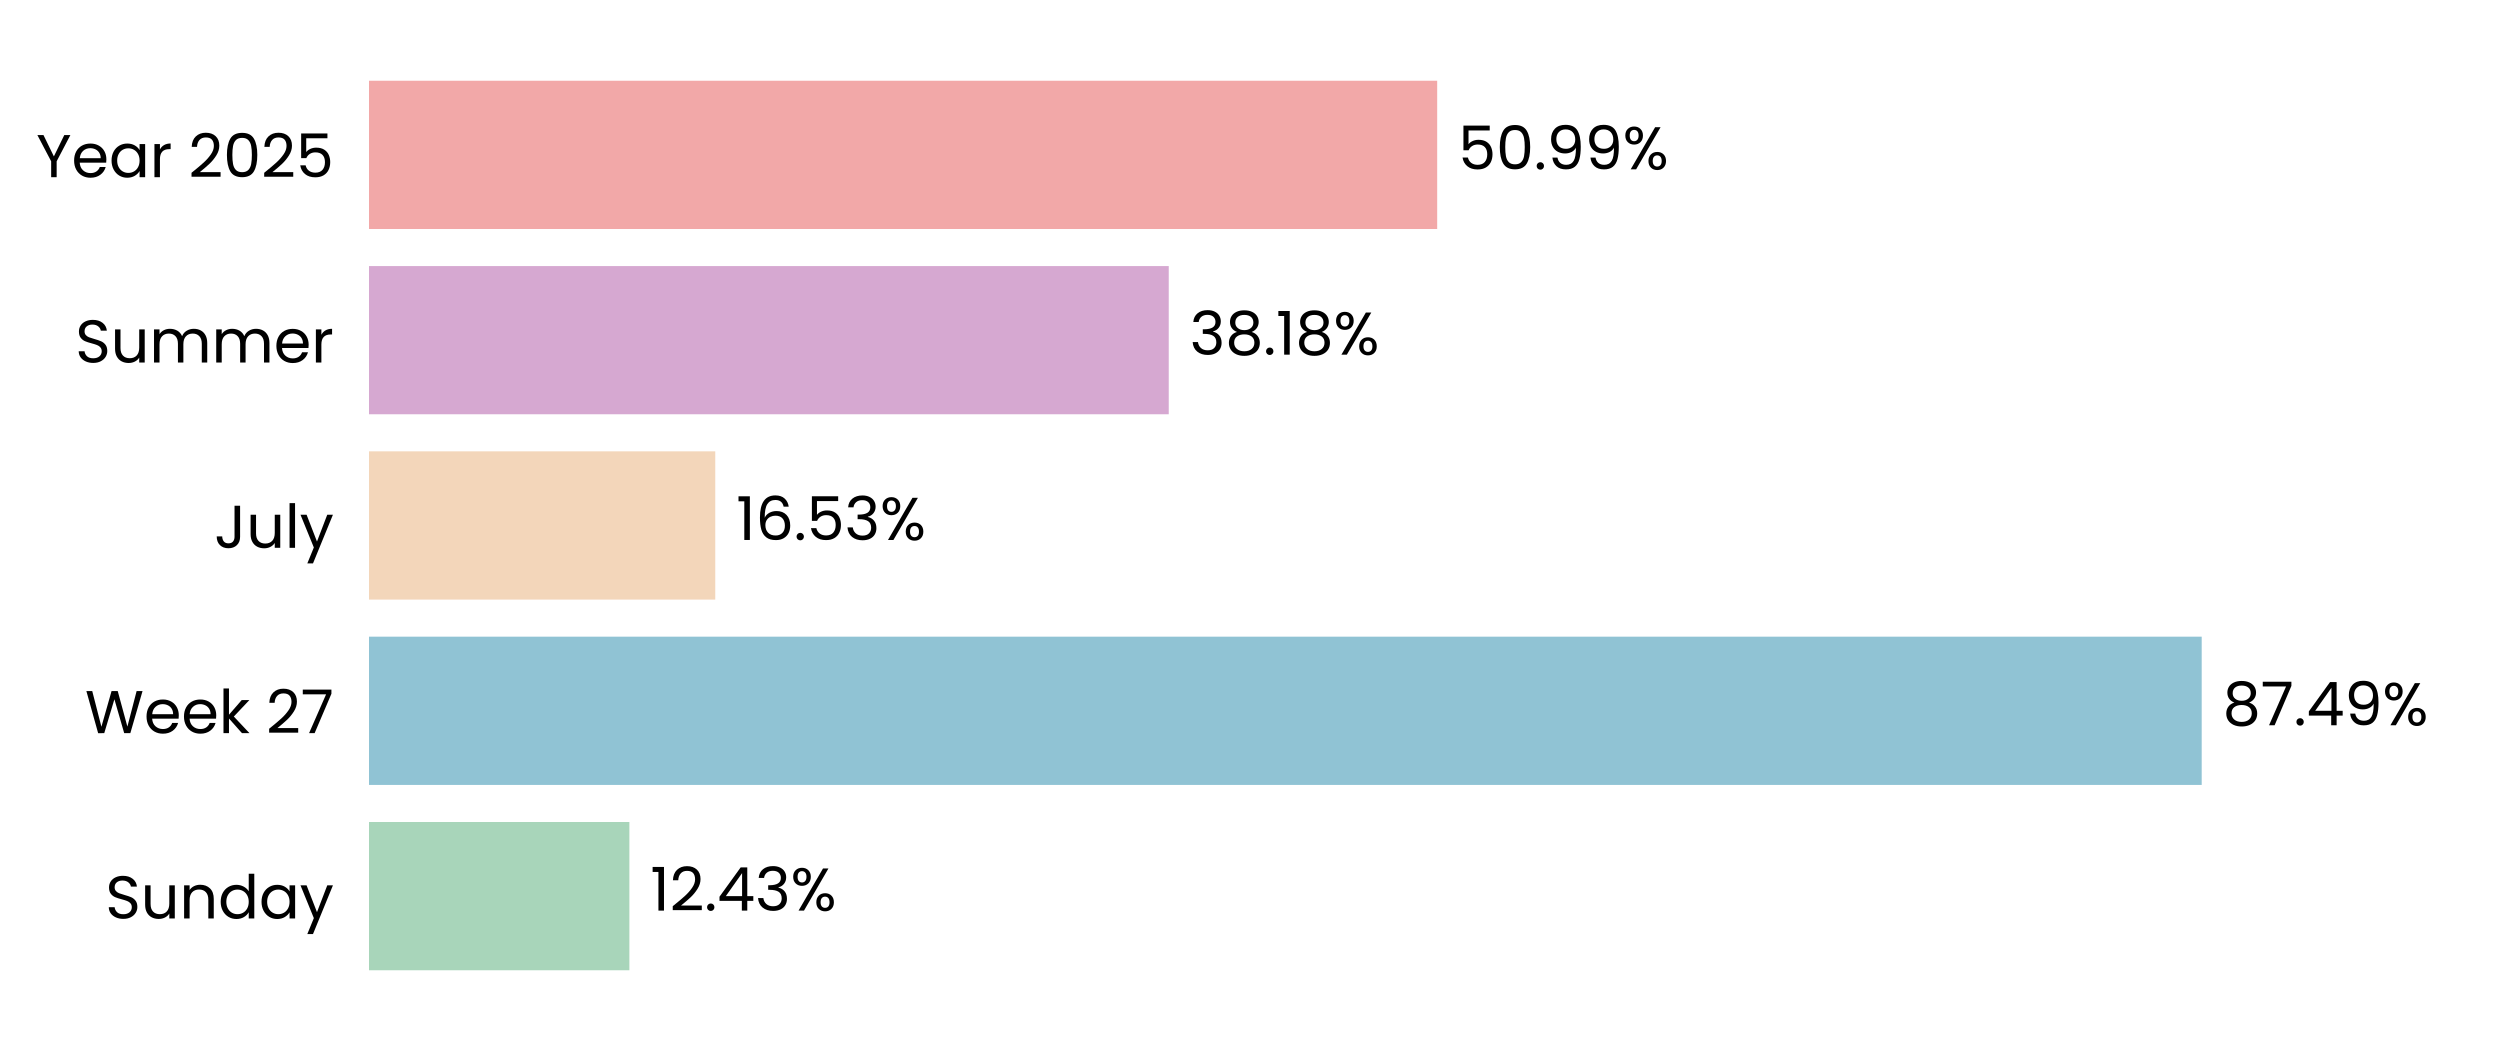
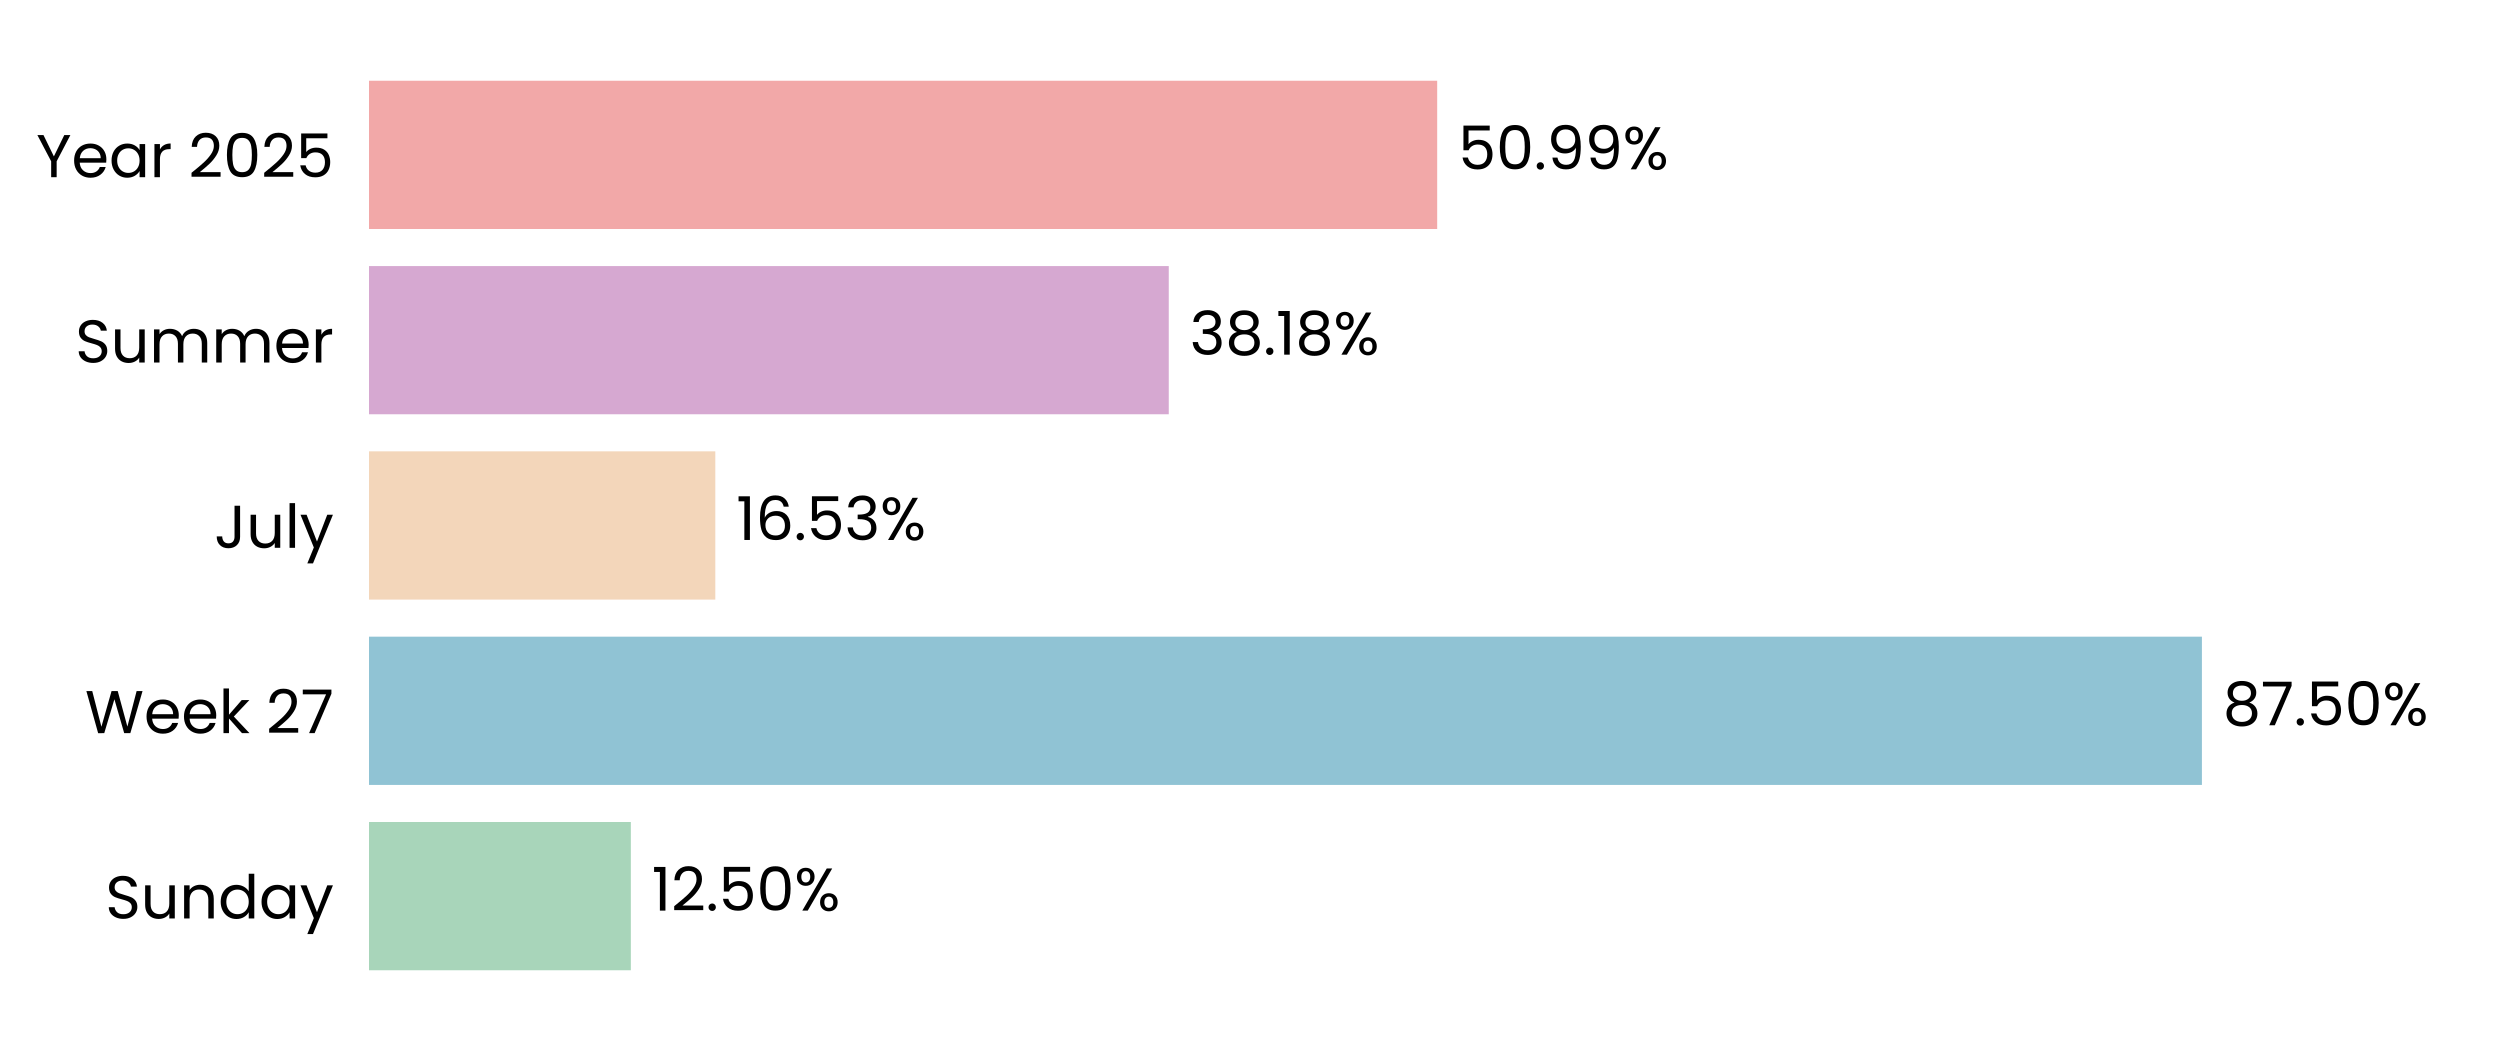
<svg xmlns="http://www.w3.org/2000/svg" xmlns:xlink="http://www.w3.org/1999/xlink" width="496.691pt" height="208.8pt" viewBox="0 0 496.691 208.8" version="1.1">
  <defs>
    <style type="text/css">*{stroke-linejoin: round; stroke-linecap: butt}</style>
  </defs>
  <g id="figure_1">
    <g id="patch_1">
      <path d="M 0 208.8  L 496.691 208.8  L 496.691 0  L 0 0  L 0 208.8  z " style="fill: none" />
    </g>
    <g id="axes_1">
      <g id="patch_2">
        <path d="M 73.311 201.6  L 489.491 201.6  L 489.491 7.2  L 73.311 7.2  L 73.311 201.6  z " style="fill: none" />
      </g>
      <g id="patch_3">
-         <path d="M 73.311 192.764  L 125.045 192.764  L 125.045 163.309  L 73.311 163.309  z " clip-path="url(#p9569ced308)" style="fill: #a8d5ba" />
+         <path d="M 73.311 192.764  L 125.334 192.764  L 125.334 163.309  L 73.311 163.309  z " clip-path="url(#pb607b9a910)" style="fill: #a8d5ba" />
      </g>
      <g id="patch_4">
-         <path d="M 73.311 155.945  L 437.427 155.945  L 437.427 126.491  L 73.311 126.491  z " clip-path="url(#p9569ced308)" style="fill: #90c3d4" />
+         <path d="M 73.311 155.945  L 437.469 155.945  L 437.469 126.491  L 73.311 126.491  z " clip-path="url(#pb607b9a910)" style="fill: #90c3d4" />
      </g>
      <g id="patch_5">
-         <path d="M 73.311 119.127  L 142.106 119.127  L 142.106 89.673  L 73.311 89.673  z " clip-path="url(#p9569ced308)" style="fill: #f3d6ba" />
+         <path d="M 73.311 119.127  L 142.115 119.127  L 142.115 89.673  L 73.311 89.673  z " clip-path="url(#pb607b9a910)" style="fill: #f3d6ba" />
      </g>
      <g id="patch_6">
-         <path d="M 73.311 82.309  L 232.203 82.309  L 232.203 52.855  L 73.311 52.855  z " clip-path="url(#p9569ced308)" style="fill: #d6a8d1" />
+         <path d="M 73.311 82.309  L 232.206 82.309  L 232.206 52.855  L 73.311 52.855  z " clip-path="url(#pb607b9a910)" style="fill: #d6a8d1" />
      </g>
      <g id="patch_7">
-         <path d="M 73.311 45.491  L 285.534 45.491  L 285.534 16.036  L 73.311 16.036  z " clip-path="url(#p9569ced308)" style="fill: #f2a8a8" />
+         <path d="M 73.311 45.491  L 285.535 45.491  L 285.535 16.036  L 73.311 16.036  z " clip-path="url(#pb607b9a910)" style="fill: #f2a8a8" />
      </g>
      <g id="matplotlib.axis_1">
        <g id="ytick_1">
          <g id="text_1">
            <g transform="translate(20.92875 182.4764) scale(0.12 -0.12)">
              <defs>
                <path id="Poppins-Regular-53" d="M 1907 -45  Q 1466 -45 1117 112  Q 768 269 569 547  Q 371 826 365 1190  L 986 1190  Q 1018 877 1245 662  Q 1472 448 1907 448  Q 2323 448 2563 656  Q 2803 864 2803 1190  Q 2803 1446 2662 1606  Q 2522 1766 2310 1849  Q 2099 1933 1741 2029  Q 1299 2144 1033 2259  Q 768 2374 579 2620  Q 390 2867 390 3283  Q 390 3648 576 3929  Q 762 4211 1098 4364  Q 1434 4518 1869 4518  Q 2496 4518 2896 4204  Q 3296 3891 3347 3373  L 2707 3373  Q 2675 3629 2438 3824  Q 2202 4019 1811 4019  Q 1446 4019 1216 3830  Q 986 3642 986 3302  Q 986 3059 1123 2905  Q 1261 2752 1462 2672  Q 1664 2592 2029 2490  Q 2470 2368 2739 2249  Q 3008 2131 3200 1884  Q 3392 1638 3392 1216  Q 3392 890 3219 602  Q 3046 314 2707 134  Q 2368 -45 1907 -45  z " transform="scale(0.015625)" />
                <path id="Poppins-Regular-75" d="M 3603 3507  L 3603 0  L 3021 0  L 3021 518  Q 2854 250 2556 99  Q 2259 -51 1901 -51  Q 1491 -51 1164 118  Q 838 288 649 627  Q 461 966 461 1453  L 461 3507  L 1037 3507  L 1037 1530  Q 1037 1011 1299 732  Q 1562 454 2016 454  Q 2483 454 2752 742  Q 3021 1030 3021 1581  L 3021 3507  L 3603 3507  z " transform="scale(0.015625)" />
                <path id="Poppins-Regular-6e" d="M 2202 3571  Q 2842 3571 3238 3184  Q 3635 2797 3635 2067  L 3635 0  L 3059 0  L 3059 1984  Q 3059 2509 2796 2787  Q 2534 3066 2080 3066  Q 1619 3066 1347 2778  Q 1075 2490 1075 1939  L 1075 0  L 493 0  L 493 3507  L 1075 3507  L 1075 3008  Q 1248 3277 1545 3424  Q 1843 3571 2202 3571  z " transform="scale(0.015625)" />
                <path id="Poppins-Regular-64" d="M 275 1766  Q 275 2304 492 2710  Q 710 3117 1091 3341  Q 1472 3565 1946 3565  Q 2355 3565 2707 3376  Q 3059 3187 3245 2880  L 3245 4736  L 3834 4736  L 3834 0  L 3245 0  L 3245 659  Q 3072 346 2733 144  Q 2394 -58 1939 -58  Q 1472 -58 1091 172  Q 710 403 492 819  Q 275 1235 275 1766  z M 3245 1760  Q 3245 2157 3085 2451  Q 2925 2746 2653 2902  Q 2381 3059 2054 3059  Q 1728 3059 1459 2905  Q 1190 2752 1030 2457  Q 870 2163 870 1766  Q 870 1363 1030 1065  Q 1190 768 1459 611  Q 1728 454 2054 454  Q 2381 454 2653 611  Q 2925 768 3085 1065  Q 3245 1363 3245 1760  z " transform="scale(0.015625)" />
                <path id="Poppins-Regular-61" d="M 275 1766  Q 275 2304 492 2710  Q 710 3117 1091 3341  Q 1472 3565 1939 3565  Q 2400 3565 2739 3366  Q 3078 3168 3245 2867  L 3245 3507  L 3834 3507  L 3834 0  L 3245 0  L 3245 653  Q 3072 346 2729 144  Q 2387 -58 1933 -58  Q 1466 -58 1088 172  Q 710 403 492 819  Q 275 1235 275 1766  z M 3245 1760  Q 3245 2157 3085 2451  Q 2925 2746 2653 2902  Q 2381 3059 2054 3059  Q 1728 3059 1459 2905  Q 1190 2752 1030 2457  Q 870 2163 870 1766  Q 870 1363 1030 1065  Q 1190 768 1459 611  Q 1728 454 2054 454  Q 2381 454 2653 611  Q 2925 768 3085 1065  Q 3245 1363 3245 1760  z " transform="scale(0.015625)" />
                <path id="Poppins-Regular-79" d="M 3514 3507  L 1402 -1651  L 800 -1651  L 1491 38  L 77 3507  L 723 3507  L 1824 666  L 2912 3507  L 3514 3507  z " transform="scale(0.015625)" />
              </defs>
              <use xlink:href="#Poppins-Regular-53" />
              <use xlink:href="#Poppins-Regular-75" transform="translate(58.7 0)" />
              <use xlink:href="#Poppins-Regular-6e" transform="translate(122.7 0)" />
              <use xlink:href="#Poppins-Regular-64" transform="translate(186.7 0)" />
              <use xlink:href="#Poppins-Regular-61" transform="translate(254.3 0)" />
              <use xlink:href="#Poppins-Regular-79" transform="translate(321.8999 0)" />
            </g>
          </g>
        </g>
        <g id="ytick_2">
          <g id="text_2">
            <g transform="translate(16.88437 145.6582) scale(0.12 -0.12)">
              <defs>
                <path id="Poppins-Regular-57" d="M 6099 4461  L 4806 0  L 4154 0  L 3117 3590  L 2042 0  L 1395 -6  L 147 4461  L 768 4461  L 1741 678  L 2816 4461  L 3469 4461  L 4493 691  L 5472 4461  L 6099 4461  z " transform="scale(0.015625)" />
                <path id="Poppins-Regular-65" d="M 3693 1888  Q 3693 1722 3674 1536  L 870 1536  Q 902 1018 1225 726  Q 1549 435 2010 435  Q 2387 435 2640 611  Q 2893 787 2995 1082  L 3622 1082  Q 3482 576 3059 259  Q 2637 -58 2010 -58  Q 1510 -58 1116 166  Q 723 390 499 803  Q 275 1216 275 1760  Q 275 2304 492 2713  Q 710 3123 1104 3344  Q 1498 3565 2010 3565  Q 2509 3565 2893 3347  Q 3277 3130 3485 2749  Q 3693 2368 3693 1888  z M 3091 2010  Q 3091 2342 2944 2582  Q 2797 2822 2544 2947  Q 2291 3072 1984 3072  Q 1542 3072 1232 2790  Q 922 2509 877 2010  L 3091 2010  z " transform="scale(0.015625)" />
                <path id="Poppins-Regular-6b" d="M 2451 0  L 1075 1549  L 1075 0  L 493 0  L 493 4736  L 1075 4736  L 1075 1952  L 2426 3507  L 3238 3507  L 1587 1760  L 3245 0  L 2451 0  z " transform="scale(0.015625)" />
                <path id="Poppins-Regular-20" transform="scale(0.015625)" />
                <path id="Poppins-Regular-32" d="M 326 467  Q 1139 1120 1600 1539  Q 2061 1958 2377 2416  Q 2694 2874 2694 3315  Q 2694 3731 2492 3971  Q 2291 4211 1843 4211  Q 1408 4211 1168 3939  Q 928 3667 909 3213  L 346 3213  Q 371 3930 780 4320  Q 1190 4710 1837 4710  Q 2496 4710 2883 4345  Q 3270 3981 3270 3341  Q 3270 2810 2953 2307  Q 2637 1805 2233 1424  Q 1830 1043 1203 538  L 3405 538  L 3405 51  L 326 51  L 326 467  z " transform="scale(0.015625)" />
                <path id="Poppins-Regular-37" d="M 3245 4173  L 1466 0  L 877 0  L 2682 4115  L 211 4115  L 211 4614  L 3245 4614  L 3245 4173  z " transform="scale(0.015625)" />
              </defs>
              <use xlink:href="#Poppins-Regular-57" />
              <use xlink:href="#Poppins-Regular-65" transform="translate(97.59999 0)" />
              <use xlink:href="#Poppins-Regular-65" transform="translate(159.6 0)" />
              <use xlink:href="#Poppins-Regular-6b" transform="translate(221.6 0)" />
              <use xlink:href="#Poppins-Regular-20" transform="translate(273.0999 0)" />
              <use xlink:href="#Poppins-Regular-32" transform="translate(299.7999 0)" />
              <use xlink:href="#Poppins-Regular-37" transform="translate(357.2999 0)" />
            </g>
          </g>
        </g>
        <g id="ytick_3">
          <g id="text_3">
            <g transform="translate(42.56437 108.84) scale(0.12 -0.12)">
              <defs>
                <path id="Poppins-Regular-4a" d="M 2739 4461  L 2739 1165  Q 2739 614 2400 284  Q 2061 -45 1504 -45  Q 941 -45 601 291  Q 262 627 262 1210  L 845 1210  Q 851 883 1014 678  Q 1178 474 1504 474  Q 1830 474 1990 669  Q 2150 864 2150 1165  L 2150 4461  L 2739 4461  z " transform="scale(0.015625)" />
                <path id="Poppins-Regular-6c" d="M 1075 4736  L 1075 0  L 493 0  L 493 4736  L 1075 4736  z " transform="scale(0.015625)" />
              </defs>
              <use xlink:href="#Poppins-Regular-4a" />
              <use xlink:href="#Poppins-Regular-75" transform="translate(52.99999 0)" />
              <use xlink:href="#Poppins-Regular-6c" transform="translate(117 0)" />
              <use xlink:href="#Poppins-Regular-79" transform="translate(141.6 0)" />
            </g>
          </g>
        </g>
        <g id="ytick_4">
          <g id="text_4">
            <g transform="translate(14.95125 72.02182) scale(0.12 -0.12)">
              <defs>
                <path id="Poppins-Regular-6d" d="M 4710 3571  Q 5120 3571 5440 3401  Q 5760 3232 5945 2893  Q 6131 2554 6131 2067  L 6131 0  L 5555 0  L 5555 1984  Q 5555 2509 5296 2787  Q 5037 3066 4595 3066  Q 4141 3066 3872 2774  Q 3603 2483 3603 1933  L 3603 0  L 3027 0  L 3027 1984  Q 3027 2509 2768 2787  Q 2509 3066 2067 3066  Q 1613 3066 1344 2774  Q 1075 2483 1075 1933  L 1075 0  L 493 0  L 493 3507  L 1075 3507  L 1075 3002  Q 1248 3277 1539 3424  Q 1830 3571 2182 3571  Q 2624 3571 2963 3372  Q 3302 3174 3469 2790  Q 3616 3162 3955 3366  Q 4294 3571 4710 3571  z " transform="scale(0.015625)" />
                <path id="Poppins-Regular-72" d="M 1075 2938  Q 1229 3238 1513 3404  Q 1798 3571 2208 3571  L 2208 2970  L 2054 2970  Q 1075 2970 1075 1907  L 1075 0  L 493 0  L 493 3507  L 1075 3507  L 1075 2938  z " transform="scale(0.015625)" />
              </defs>
              <use xlink:href="#Poppins-Regular-53" />
              <use xlink:href="#Poppins-Regular-75" transform="translate(58.7 0)" />
              <use xlink:href="#Poppins-Regular-6d" transform="translate(122.7 0)" />
              <use xlink:href="#Poppins-Regular-6d" transform="translate(225.7 0)" />
              <use xlink:href="#Poppins-Regular-65" transform="translate(328.7 0)" />
              <use xlink:href="#Poppins-Regular-72" transform="translate(390.6999 0)" />
            </g>
          </g>
        </g>
        <g id="ytick_5">
          <g id="text_5">
            <g transform="translate(7.2 35.20364) scale(0.12 -0.12)">
              <defs>
                <path id="Poppins-Regular-59" d="M 3616 4461  L 2163 1683  L 2163 0  L 1581 0  L 1581 1683  L 122 4461  L 768 4461  L 1869 2202  L 2970 4461  L 3616 4461  z " transform="scale(0.015625)" />
                <path id="Poppins-Regular-30" d="M 397 2362  Q 397 3462 755 4080  Q 1114 4698 2010 4698  Q 2899 4698 3257 4080  Q 3616 3462 3616 2362  Q 3616 1242 3257 621  Q 2899 0 2010 0  Q 1114 0 755 621  Q 397 1242 397 2362  z M 3040 2362  Q 3040 2918 2966 3305  Q 2893 3693 2665 3929  Q 2438 4166 2010 4166  Q 1574 4166 1347 3929  Q 1120 3693 1046 3305  Q 973 2918 973 2362  Q 973 1786 1046 1395  Q 1120 1005 1347 768  Q 1574 531 2010 531  Q 2438 531 2665 768  Q 2893 1005 2966 1395  Q 3040 1786 3040 2362  z " transform="scale(0.015625)" />
                <path id="Poppins-Regular-35" d="M 3347 4122  L 1101 4122  L 1101 2662  Q 1248 2867 1536 2998  Q 1824 3130 2157 3130  Q 2688 3130 3021 2909  Q 3354 2688 3498 2339  Q 3642 1990 3642 1600  Q 3642 1139 3469 774  Q 3296 410 2941 198  Q 2586 -13 2061 -13  Q 1389 -13 973 332  Q 557 678 467 1254  L 1037 1254  Q 1120 890 1389 685  Q 1658 480 2067 480  Q 2573 480 2829 784  Q 3085 1088 3085 1587  Q 3085 2086 2829 2358  Q 2573 2630 2074 2630  Q 1734 2630 1481 2467  Q 1229 2304 1114 2022  L 563 2022  L 563 4634  L 3347 4634  L 3347 4122  z " transform="scale(0.015625)" />
              </defs>
              <use xlink:href="#Poppins-Regular-59" />
              <use xlink:href="#Poppins-Regular-65" transform="translate(58.39999 0)" />
              <use xlink:href="#Poppins-Regular-61" transform="translate(120.4 0)" />
              <use xlink:href="#Poppins-Regular-72" transform="translate(188 0)" />
              <use xlink:href="#Poppins-Regular-20" transform="translate(225.3 0)" />
              <use xlink:href="#Poppins-Regular-32" transform="translate(252 0)" />
              <use xlink:href="#Poppins-Regular-30" transform="translate(309.4999 0)" />
              <use xlink:href="#Poppins-Regular-32" transform="translate(372.2999 0)" />
              <use xlink:href="#Poppins-Regular-35" transform="translate(429.7999 0)" />
            </g>
          </g>
        </g>
      </g>
      <g id="text_6">
-         <g transform="translate(129.2065 180.9164) scale(0.12 -0.12)">
+         <g transform="translate(129.4956 180.9164) scale(0.12 -0.12)">
          <defs>
            <path id="Poppins-Regular-31" d="M 243 4096  L 243 4627  L 1446 4627  L 1446 0  L 858 0  L 858 4096  L 243 4096  z " transform="scale(0.015625)" />
            <path id="Poppins-Regular-2e" d="M 678 -38  Q 512 -38 397 77  Q 282 192 282 358  Q 282 525 397 640  Q 512 755 678 755  Q 838 755 950 640  Q 1062 525 1062 358  Q 1062 192 950 77  Q 838 -38 678 -38  z " transform="scale(0.015625)" />
-             <path id="Poppins-Regular-34" d="M 256 1030  L 256 1472  L 2502 4582  L 3200 4582  L 3200 1536  L 3840 1536  L 3840 1030  L 3200 1030  L 3200 0  L 2624 0  L 2624 1030  L 256 1030  z M 2650 3974  L 928 1536  L 2650 1536  L 2650 3974  z " transform="scale(0.015625)" />
-             <path id="Poppins-Regular-33" d="M 384 3462  Q 429 4051 838 4384  Q 1248 4717 1901 4717  Q 2336 4717 2653 4560  Q 2970 4403 3133 4134  Q 3296 3866 3296 3526  Q 3296 3130 3069 2842  Q 2842 2554 2477 2470  L 2477 2438  Q 2893 2336 3136 2035  Q 3379 1734 3379 1248  Q 3379 883 3212 592  Q 3046 301 2713 134  Q 2381 -32 1914 -32  Q 1235 -32 800 323  Q 365 678 314 1331  L 877 1331  Q 922 947 1190 704  Q 1459 461 1907 461  Q 2355 461 2588 694  Q 2822 928 2822 1299  Q 2822 1779 2502 1990  Q 2182 2202 1536 2202  L 1389 2202  L 1389 2688  L 1542 2688  Q 2131 2694 2432 2883  Q 2733 3072 2733 3469  Q 2733 3808 2512 4013  Q 2291 4218 1882 4218  Q 1485 4218 1241 4013  Q 998 3808 954 3462  L 384 3462  z " transform="scale(0.015625)" />
            <path id="Poppins-Regular-25" d="M 269 3584  Q 269 4019 531 4278  Q 794 4538 1203 4538  Q 1613 4538 1875 4278  Q 2138 4019 2138 3584  Q 2138 3142 1875 2883  Q 1613 2624 1203 2624  Q 794 2624 531 2883  Q 269 3142 269 3584  z M 4006 4467  L 1414 0  L 838 0  L 3430 4467  L 4006 4467  z M 1203 4179  Q 986 4179 861 4028  Q 736 3878 736 3584  Q 736 3290 861 3136  Q 986 2982 1203 2982  Q 1421 2982 1549 3139  Q 1677 3296 1677 3584  Q 1677 3878 1549 4028  Q 1421 4179 1203 4179  z M 2720 883  Q 2720 1325 2982 1584  Q 3245 1843 3654 1843  Q 4064 1843 4323 1584  Q 4582 1325 4582 883  Q 4582 448 4323 185  Q 4064 -77 3654 -77  Q 3245 -77 2982 182  Q 2720 442 2720 883  z M 3648 1478  Q 3430 1478 3302 1328  Q 3174 1178 3174 883  Q 3174 595 3302 444  Q 3430 294 3648 294  Q 3866 294 3994 444  Q 4122 595 4122 883  Q 4122 1178 3994 1328  Q 3866 1478 3648 1478  z " transform="scale(0.015625)" />
          </defs>
          <use xlink:href="#Poppins-Regular-31" />
          <use xlink:href="#Poppins-Regular-32" transform="translate(31.99998 0)" />
          <use xlink:href="#Poppins-Regular-2e" transform="translate(89.49997 0)" />
-           <use xlink:href="#Poppins-Regular-34" transform="translate(110.5 0)" />
-           <use xlink:href="#Poppins-Regular-33" transform="translate(173.3999 0)" />
-           <use xlink:href="#Poppins-Regular-25" transform="translate(232.2999 0)" />
+           <use xlink:href="#Poppins-Regular-35" transform="translate(110.5 0)" />
+           <use xlink:href="#Poppins-Regular-30" transform="translate(173.2999 0)" />
+           <use xlink:href="#Poppins-Regular-25" transform="translate(236.0999 0)" />
        </g>
      </g>
      <g id="text_7">
-         <g transform="translate(441.5893 144.0982) scale(0.12 -0.12)">
+         <g transform="translate(441.6306 144.0982) scale(0.12 -0.12)">
          <defs>
            <path id="Poppins-Regular-38" d="M 1242 2406  Q 883 2547 691 2816  Q 499 3085 499 3469  Q 499 3814 672 4092  Q 845 4371 1187 4534  Q 1530 4698 2016 4698  Q 2502 4698 2844 4534  Q 3187 4371 3363 4092  Q 3539 3814 3539 3469  Q 3539 3098 3340 2819  Q 3142 2541 2797 2406  Q 3194 2285 3427 1981  Q 3661 1677 3661 1248  Q 3661 832 3456 521  Q 3251 211 2876 41  Q 2502 -128 2016 -128  Q 1530 -128 1162 41  Q 794 211 589 521  Q 384 832 384 1248  Q 384 1677 614 1984  Q 845 2291 1242 2406  z M 2976 3398  Q 2976 3789 2720 4000  Q 2464 4211 2016 4211  Q 1574 4211 1318 4000  Q 1062 3789 1062 3392  Q 1062 3034 1328 2816  Q 1594 2598 2016 2598  Q 2445 2598 2710 2819  Q 2976 3040 2976 3398  z M 2016 2150  Q 1542 2150 1241 1929  Q 941 1709 941 1267  Q 941 858 1232 608  Q 1523 358 2016 358  Q 2509 358 2797 608  Q 3085 858 3085 1267  Q 3085 1696 2790 1923  Q 2496 2150 2016 2150  z " transform="scale(0.015625)" />
-             <path id="Poppins-Regular-39" d="M 1146 1242  Q 1210 877 1443 678  Q 1677 480 2074 480  Q 2605 480 2857 896  Q 3110 1312 3098 2298  Q 2963 2010 2649 1846  Q 2336 1683 1952 1683  Q 1523 1683 1187 1859  Q 851 2035 659 2374  Q 467 2714 467 3194  Q 467 3878 864 4297  Q 1261 4717 1990 4717  Q 2886 4717 3248 4134  Q 3610 3552 3610 2400  Q 3610 1594 3466 1069  Q 3322 544 2979 269  Q 2637 -6 2042 -6  Q 1389 -6 1024 346  Q 659 698 608 1242  L 1146 1242  z M 2048 2176  Q 2477 2176 2752 2441  Q 3027 2707 3027 3162  Q 3027 3642 2758 3936  Q 2490 4230 2003 4230  Q 1555 4230 1289 3948  Q 1024 3667 1024 3206  Q 1024 2739 1286 2457  Q 1549 2176 2048 2176  z " transform="scale(0.015625)" />
          </defs>
          <use xlink:href="#Poppins-Regular-38" />
          <use xlink:href="#Poppins-Regular-37" transform="translate(63.09999 0)" />
          <use xlink:href="#Poppins-Regular-2e" transform="translate(117.7 0)" />
-           <use xlink:href="#Poppins-Regular-34" transform="translate(138.7 0)" />
-           <use xlink:href="#Poppins-Regular-39" transform="translate(201.6 0)" />
-           <use xlink:href="#Poppins-Regular-25" transform="translate(264.5999 0)" />
+           <use xlink:href="#Poppins-Regular-35" transform="translate(138.7 0)" />
+           <use xlink:href="#Poppins-Regular-30" transform="translate(201.5 0)" />
+           <use xlink:href="#Poppins-Regular-25" transform="translate(264.2999 0)" />
        </g>
      </g>
      <g id="text_8">
-         <g transform="translate(146.2677 107.28) scale(0.12 -0.12)">
+         <g transform="translate(146.277 107.28) scale(0.12 -0.12)">
          <defs>
            <path id="Poppins-Regular-36" d="M 2976 3526  Q 2835 4237 2099 4237  Q 1530 4237 1248 3798  Q 966 3360 973 2355  Q 1120 2688 1462 2877  Q 1805 3066 2227 3066  Q 2886 3066 3280 2656  Q 3674 2246 3674 1523  Q 3674 1088 3504 742  Q 3334 397 2992 192  Q 2650 -13 2163 -13  Q 1504 -13 1133 281  Q 762 576 614 1094  Q 467 1613 467 2374  Q 467 4723 2106 4723  Q 2733 4723 3091 4384  Q 3450 4045 3514 3526  L 2976 3526  z M 2106 2573  Q 1830 2573 1587 2461  Q 1344 2349 1193 2121  Q 1043 1894 1043 1568  Q 1043 1082 1324 778  Q 1606 474 2131 474  Q 2579 474 2844 752  Q 3110 1030 3110 1504  Q 3110 2003 2854 2288  Q 2598 2573 2106 2573  z " transform="scale(0.015625)" />
+             <path id="Poppins-Regular-33" d="M 384 3462  Q 429 4051 838 4384  Q 1248 4717 1901 4717  Q 2336 4717 2653 4560  Q 2970 4403 3133 4134  Q 3296 3866 3296 3526  Q 3296 3130 3069 2842  Q 2842 2554 2477 2470  L 2477 2438  Q 2893 2336 3136 2035  Q 3379 1734 3379 1248  Q 3379 883 3212 592  Q 3046 301 2713 134  Q 2381 -32 1914 -32  Q 1235 -32 800 323  Q 365 678 314 1331  L 877 1331  Q 922 947 1190 704  Q 1459 461 1907 461  Q 2355 461 2588 694  Q 2822 928 2822 1299  Q 2822 1779 2502 1990  Q 2182 2202 1536 2202  L 1389 2202  L 1389 2688  L 1542 2688  Q 2131 2694 2432 2883  Q 2733 3072 2733 3469  Q 2733 3808 2512 4013  Q 2291 4218 1882 4218  Q 1485 4218 1241 4013  Q 998 3808 954 3462  L 384 3462  z " transform="scale(0.015625)" />
          </defs>
          <use xlink:href="#Poppins-Regular-31" />
          <use xlink:href="#Poppins-Regular-36" transform="translate(31.99998 0)" />
          <use xlink:href="#Poppins-Regular-2e" transform="translate(95.49997 0)" />
          <use xlink:href="#Poppins-Regular-35" transform="translate(116.5 0)" />
          <use xlink:href="#Poppins-Regular-33" transform="translate(179.2999 0)" />
          <use xlink:href="#Poppins-Regular-25" transform="translate(238.1999 0)" />
        </g>
      </g>
      <g id="text_9">
-         <g transform="translate(236.3647 70.46182) scale(0.12 -0.12)">
+         <g transform="translate(236.3679 70.46182) scale(0.12 -0.12)">
          <use xlink:href="#Poppins-Regular-33" />
          <use xlink:href="#Poppins-Regular-38" transform="translate(58.89999 0)" />
          <use xlink:href="#Poppins-Regular-2e" transform="translate(122 0)" />
          <use xlink:href="#Poppins-Regular-31" transform="translate(143 0)" />
          <use xlink:href="#Poppins-Regular-38" transform="translate(175 0)" />
          <use xlink:href="#Poppins-Regular-25" transform="translate(238.0999 0)" />
        </g>
      </g>
      <g id="text_10">
-         <g transform="translate(289.6956 33.64364) scale(0.12 -0.12)">
+         <g transform="translate(289.6963 33.64364) scale(0.12 -0.12)">
+           <defs>
+             <path id="Poppins-Regular-39" d="M 1146 1242  Q 1210 877 1443 678  Q 1677 480 2074 480  Q 2605 480 2857 896  Q 3110 1312 3098 2298  Q 2963 2010 2649 1846  Q 2336 1683 1952 1683  Q 1523 1683 1187 1859  Q 851 2035 659 2374  Q 467 2714 467 3194  Q 467 3878 864 4297  Q 1261 4717 1990 4717  Q 2886 4717 3248 4134  Q 3610 3552 3610 2400  Q 3610 1594 3466 1069  Q 3322 544 2979 269  Q 2637 -6 2042 -6  Q 1389 -6 1024 346  Q 659 698 608 1242  L 1146 1242  z M 2048 2176  Q 2477 2176 2752 2441  Q 3027 2707 3027 3162  Q 3027 3642 2758 3936  Q 2490 4230 2003 4230  Q 1555 4230 1289 3948  Q 1024 3667 1024 3206  Q 1024 2739 1286 2457  Q 1549 2176 2048 2176  z " transform="scale(0.015625)" />
+           </defs>
          <use xlink:href="#Poppins-Regular-35" />
          <use xlink:href="#Poppins-Regular-30" transform="translate(62.79999 0)" />
          <use xlink:href="#Poppins-Regular-2e" transform="translate(125.6 0)" />
          <use xlink:href="#Poppins-Regular-39" transform="translate(146.6 0)" />
          <use xlink:href="#Poppins-Regular-39" transform="translate(209.5999 0)" />
          <use xlink:href="#Poppins-Regular-25" transform="translate(272.5999 0)" />
        </g>
      </g>
    </g>
  </g>
  <defs>
-     <clipPath id="p9569ced308">
+     <clipPath id="pb607b9a910">
      <rect x="73.311" y="7.2" width="416.18" height="194.4" />
    </clipPath>
  </defs>
</svg>
